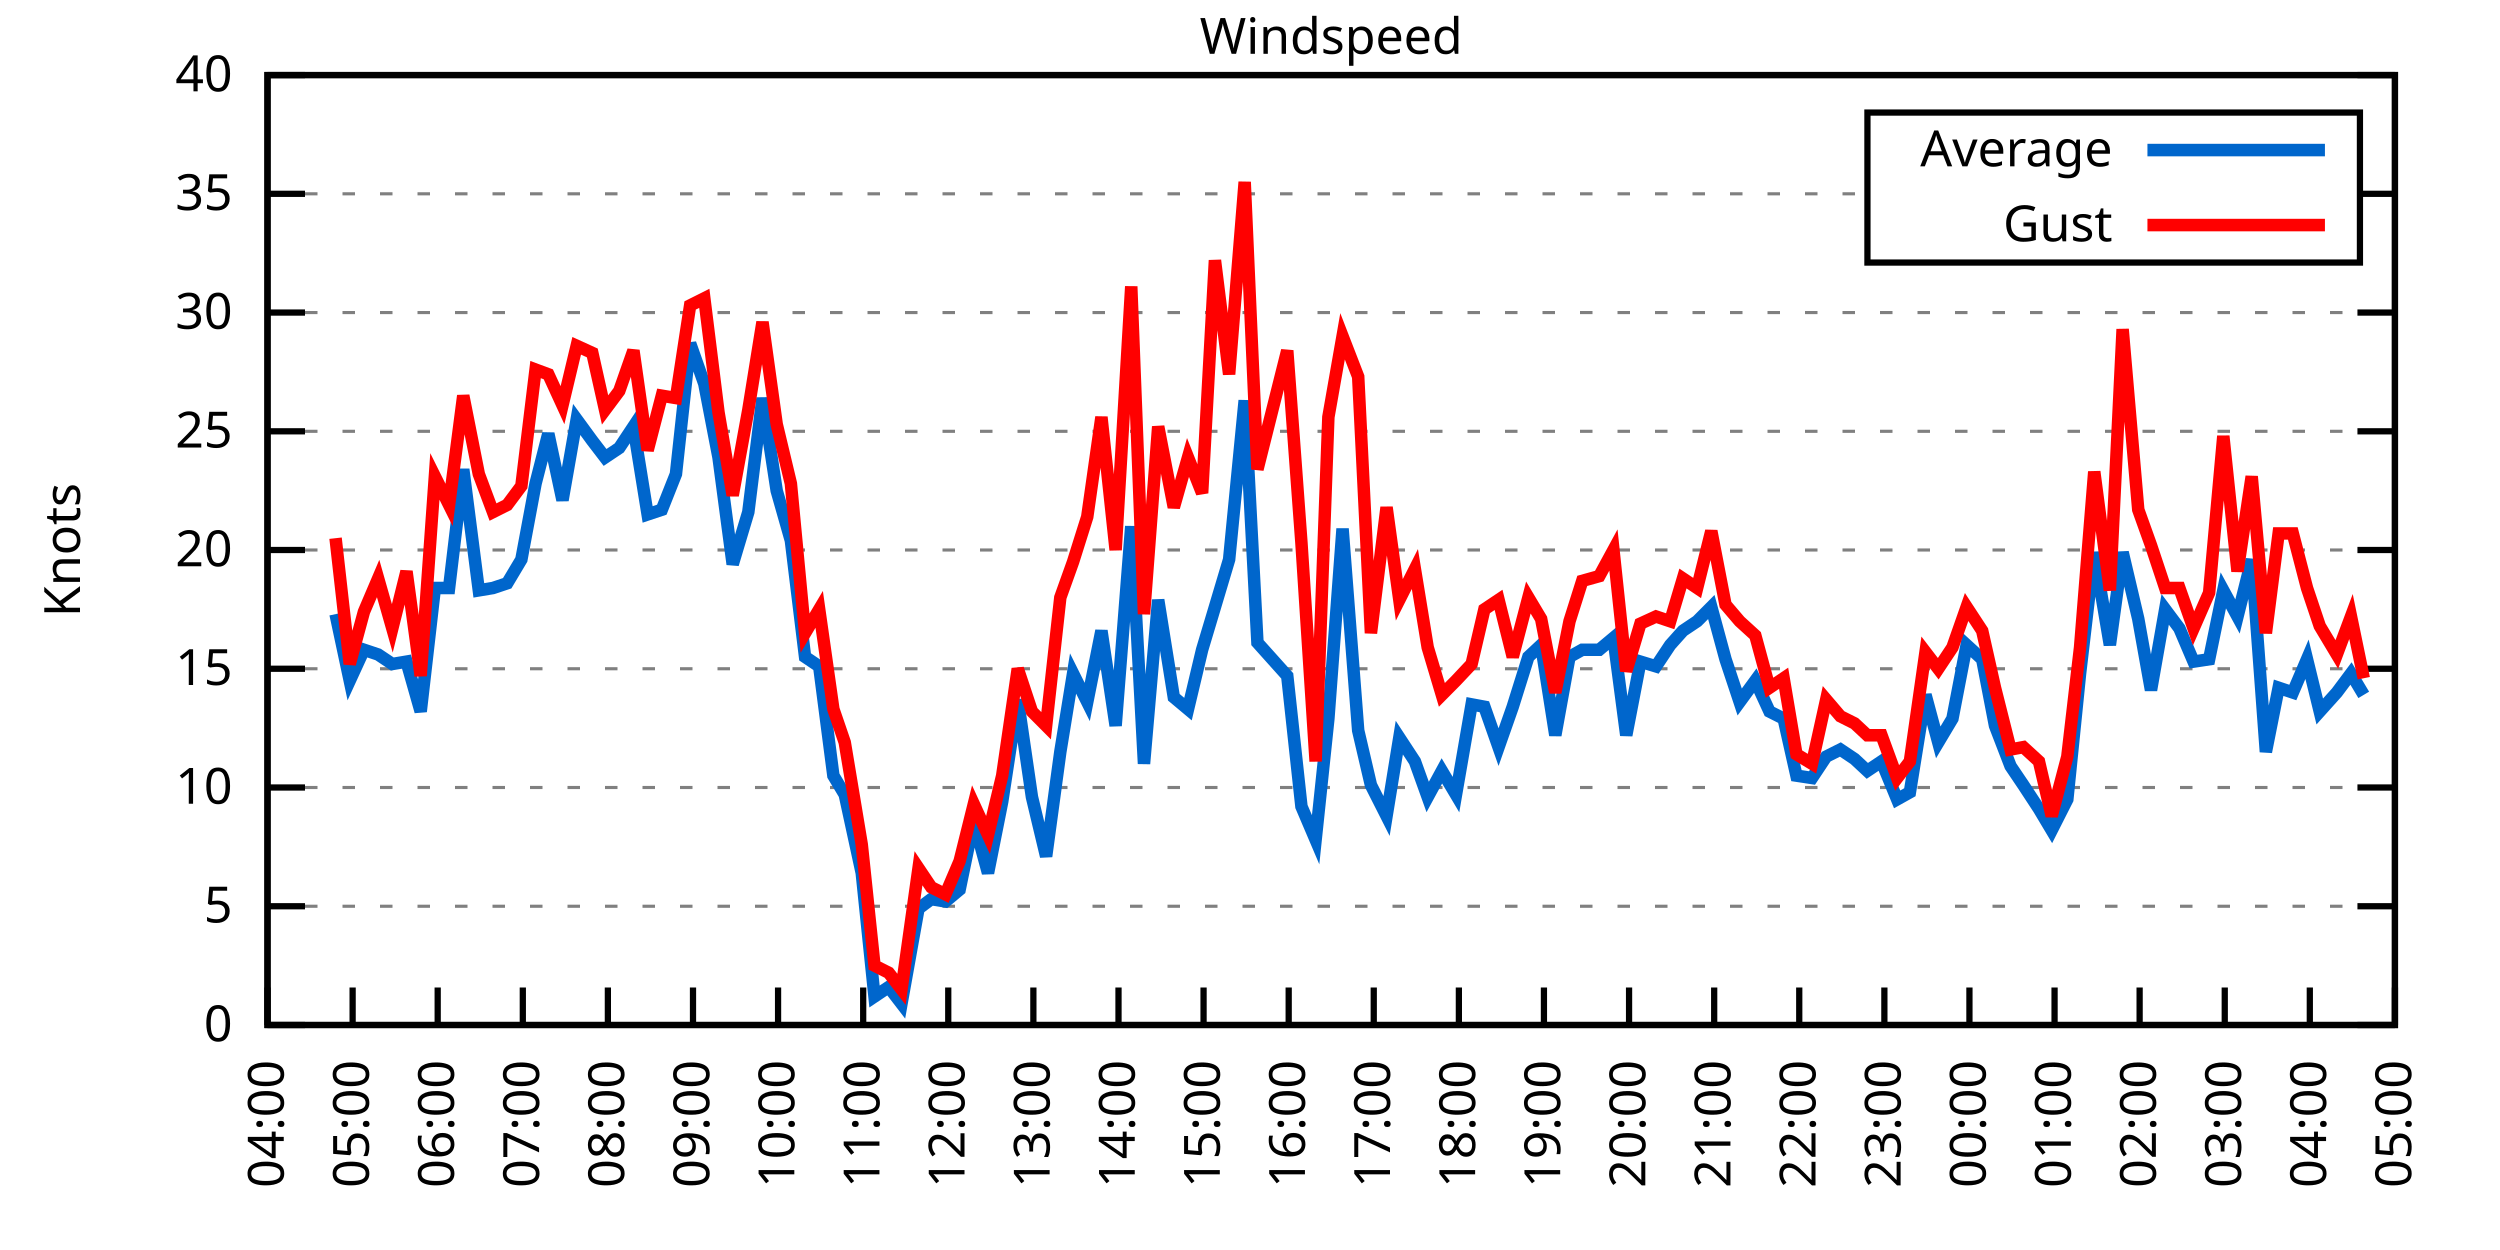
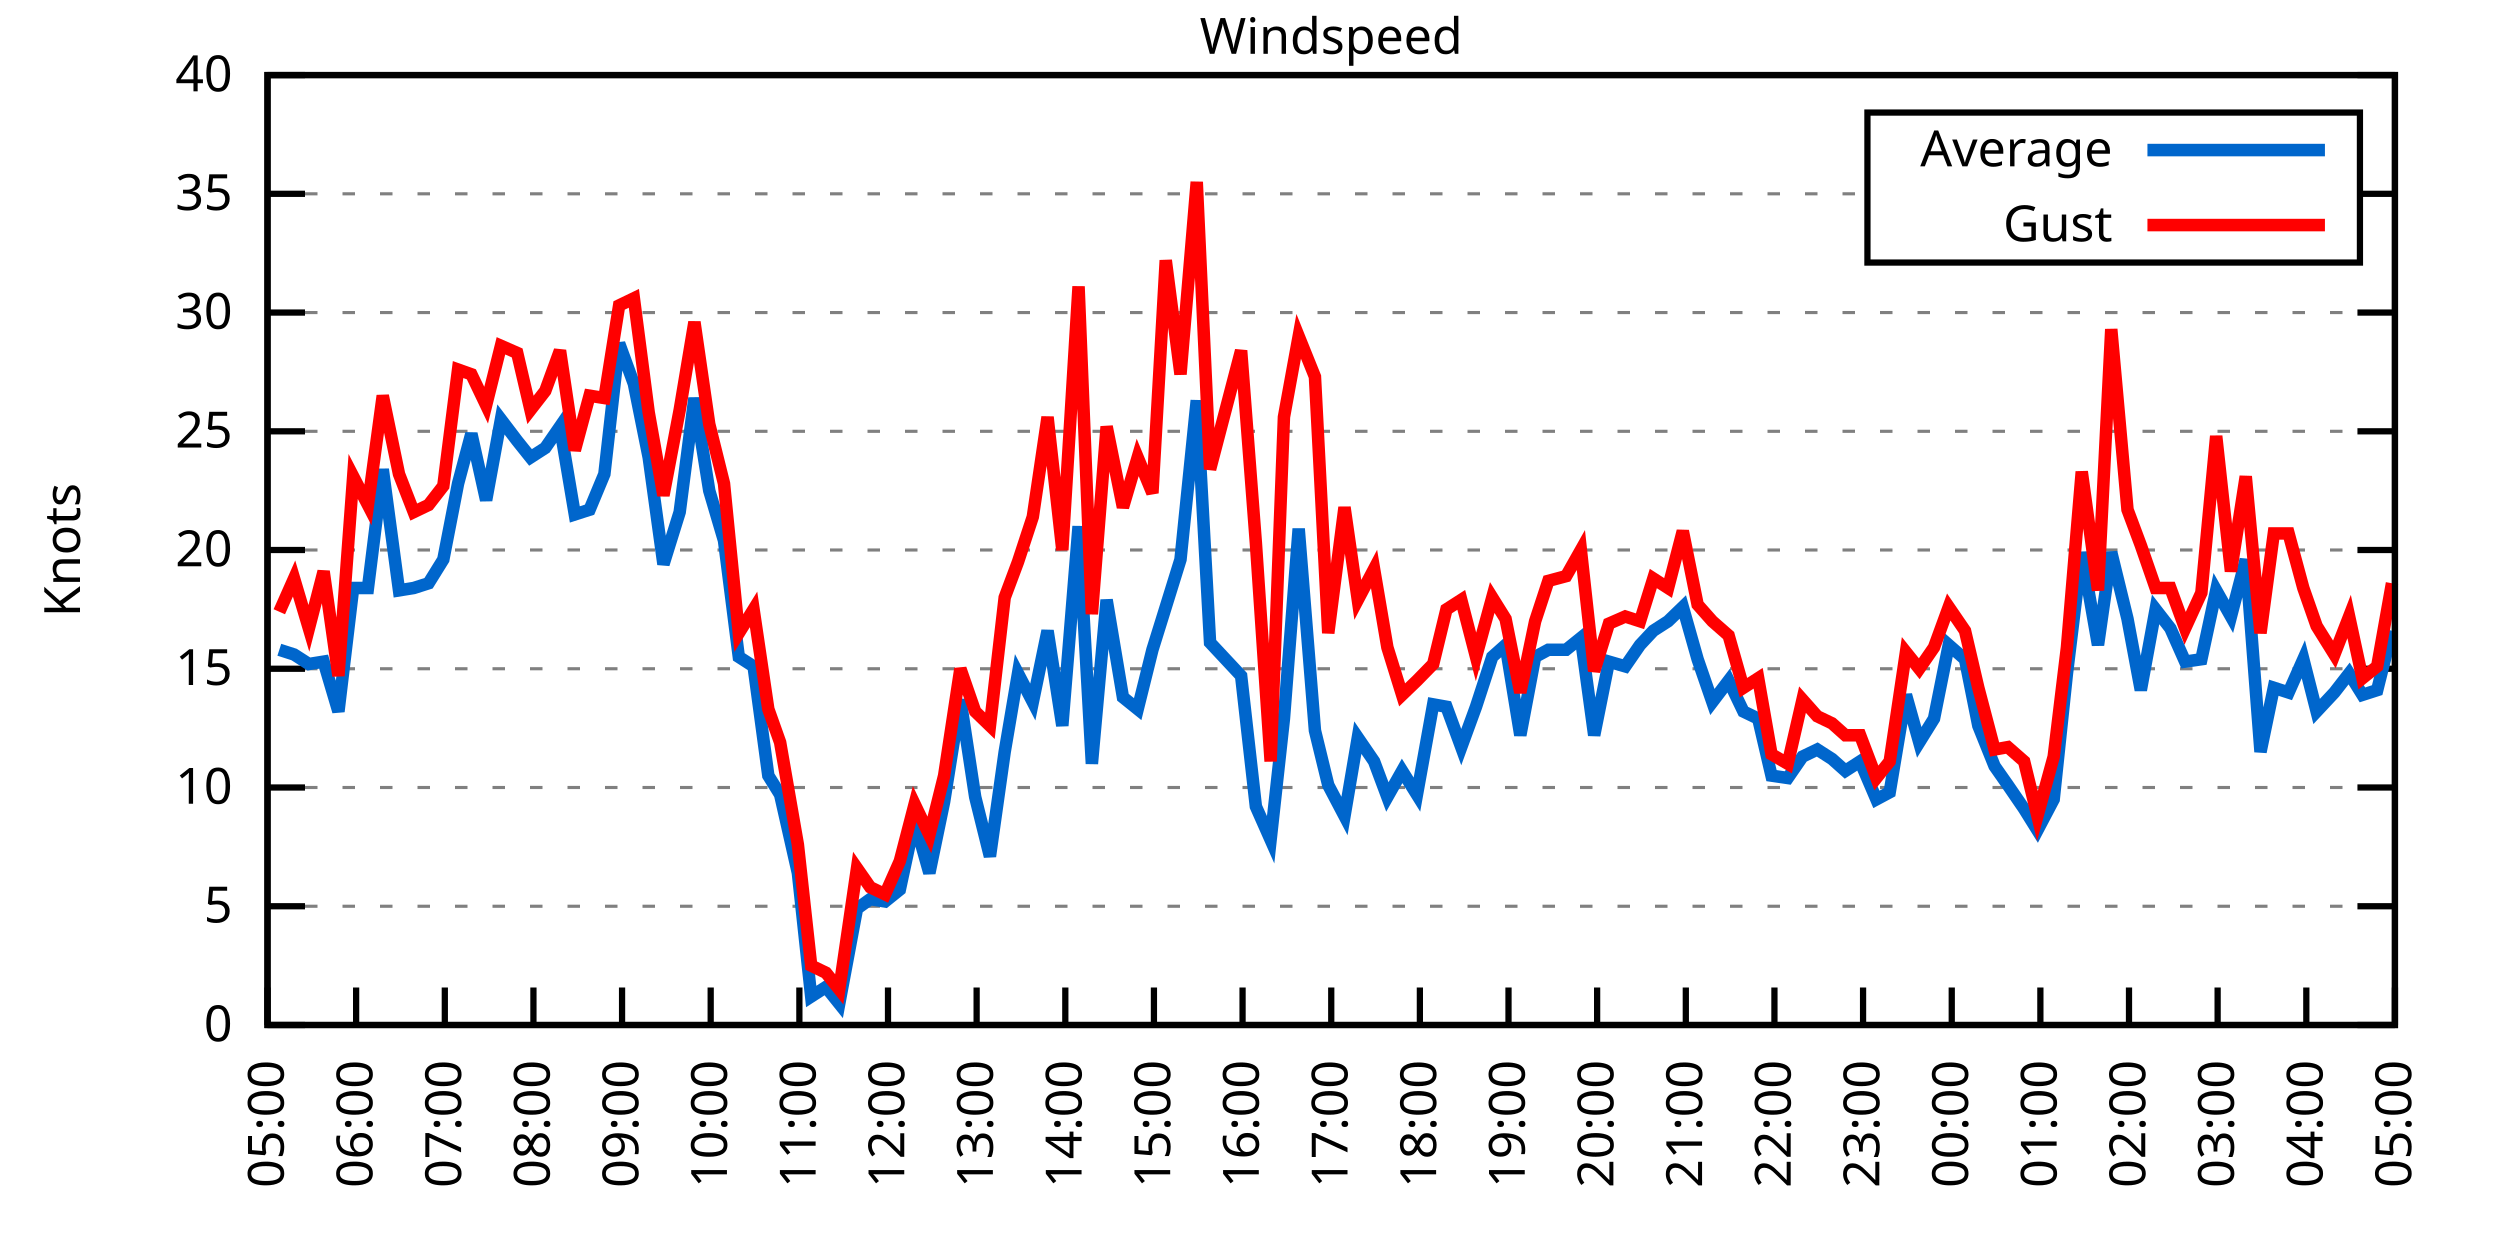
<svg xmlns="http://www.w3.org/2000/svg" xmlns:xlink="http://www.w3.org/1999/xlink" width="400" height="200" viewBox="0 0 400 200">
  <g id="gnuplot_canvas">
    <rect x="0" y="0" width="400" height="200" fill="none" />
    <defs>
      <circle id="gpDot" r="0.5" stroke-width="0.5" stroke="currentColor" />
      <path id="gpPt0" stroke-width="0.333" stroke="currentColor" d="M-1,0 h2 M0,-1 v2" />
      <path id="gpPt1" stroke-width="0.333" stroke="currentColor" d="M-1,-1 L1,1 M1,-1 L-1,1" />
      <path id="gpPt2" stroke-width="0.333" stroke="currentColor" d="M-1,0 L1,0 M0,-1 L0,1 M-1,-1 L1,1 M-1,1 L1,-1" />
      <rect id="gpPt3" stroke-width="0.333" stroke="currentColor" x="-1" y="-1" width="2" height="2" />
      <rect id="gpPt4" stroke-width="0.333" stroke="currentColor" fill="currentColor" x="-1" y="-1" width="2" height="2" />
      <circle id="gpPt5" stroke-width="0.333" stroke="currentColor" cx="0" cy="0" r="1" />
      <use xlink:href="#gpPt5" id="gpPt6" fill="currentColor" stroke="none" />
      <path id="gpPt7" stroke-width="0.333" stroke="currentColor" d="M0,-1.33 L-1.33,0.67 L1.33,0.67 z" />
      <use xlink:href="#gpPt7" id="gpPt8" fill="currentColor" stroke="none" />
      <use xlink:href="#gpPt7" id="gpPt9" stroke="currentColor" transform="rotate(180)" />
      <use xlink:href="#gpPt9" id="gpPt10" fill="currentColor" stroke="none" />
      <use xlink:href="#gpPt3" id="gpPt11" stroke="currentColor" transform="rotate(45)" />
      <use xlink:href="#gpPt11" id="gpPt12" fill="currentColor" stroke="none" />
      <path id="gpPt13" stroke-width="0.333" stroke="currentColor" d="M0,1.330 L1.265,0.411 L0.782,-1.067 L-0.782,-1.076 L-1.265,0.411 z" />
      <use xlink:href="#gpPt13" id="gpPt14" fill="currentColor" stroke="none" />
      <filter id="textbox" filterUnits="objectBoundingBox" x="0" y="0" height="1" width="1">
        <feFlood flood-color="white" flood-opacity="1" result="bgnd" />
        <feComposite in="SourceGraphic" in2="bgnd" operator="atop" />
      </filter>
      <filter id="greybox" filterUnits="objectBoundingBox" x="0" y="0" height="1" width="1">
        <feFlood flood-color="lightgrey" flood-opacity="1" result="grey" />
        <feComposite in="SourceGraphic" in2="grey" operator="atop" />
      </filter>
    </defs>
    <g fill="none" color="white" stroke="currentColor" stroke-width="1.00" stroke-linecap="butt" stroke-linejoin="miter">
</g>
    <g fill="none" color="black" stroke="currentColor" stroke-width="1.00" stroke-linecap="butt" stroke-linejoin="miter">
      <g stroke="none" shape-rendering="crispEdges">
        <polygon fill="rgb(255, 255, 255)" points="42.80,164.00 383.18,164.00 383.18,12.02 42.80,12.02 " />
      </g>
    </g>
    <g fill="none" color="black" stroke="currentColor" stroke-width="1.00" stroke-linecap="butt" stroke-linejoin="miter">
</g>
    <g fill="none" color="black" stroke="black" stroke-width="0.50" stroke-linecap="butt" stroke-linejoin="miter">
</g>
    <g fill="none" color="gray" stroke="currentColor" stroke-width="0.50" stroke-linecap="butt" stroke-linejoin="miter">
      <path stroke="gray" stroke-dasharray="2,4" class="gridline" d="M42.80,164.00 L383.19,164.00  " />
    </g>
    <g fill="none" color="gray" stroke="gray" stroke-width="1.00" stroke-linecap="butt" stroke-linejoin="miter">
</g>
    <g fill="none" color="black" stroke="currentColor" stroke-width="1.00" stroke-linecap="butt" stroke-linejoin="miter">
      <path stroke="black" d="M42.80,164.00 L48.80,164.00 M383.19,164.00 L377.19,164.00  " />
      <g transform="translate(37.20,166.60)" stroke="none" fill="black" font-family="Sans" font-size="8.00" text-anchor="end">
        <text>
          <tspan font-family="Sans"> 0</tspan>
        </text>
      </g>
    </g>
    <g fill="none" color="black" stroke="currentColor" stroke-width="1.00" stroke-linecap="butt" stroke-linejoin="miter">
</g>
    <g fill="none" color="black" stroke="black" stroke-width="0.50" stroke-linecap="butt" stroke-linejoin="miter">
</g>
    <g fill="none" color="gray" stroke="currentColor" stroke-width="0.50" stroke-linecap="butt" stroke-linejoin="miter">
      <path stroke="gray" stroke-dasharray="2,4" class="gridline" d="M42.80,145.00 L383.19,145.00  " />
    </g>
    <g fill="none" color="gray" stroke="gray" stroke-width="1.00" stroke-linecap="butt" stroke-linejoin="miter">
</g>
    <g fill="none" color="black" stroke="currentColor" stroke-width="1.00" stroke-linecap="butt" stroke-linejoin="miter">
      <path stroke="black" d="M42.80,145.00 L48.80,145.00 M383.19,145.00 L377.19,145.00  " />
      <g transform="translate(37.20,147.60)" stroke="none" fill="black" font-family="Sans" font-size="8.00" text-anchor="end">
        <text>
          <tspan font-family="Sans"> 5</tspan>
        </text>
      </g>
    </g>
    <g fill="none" color="black" stroke="currentColor" stroke-width="1.00" stroke-linecap="butt" stroke-linejoin="miter">
</g>
    <g fill="none" color="black" stroke="black" stroke-width="0.50" stroke-linecap="butt" stroke-linejoin="miter">
</g>
    <g fill="none" color="gray" stroke="currentColor" stroke-width="0.50" stroke-linecap="butt" stroke-linejoin="miter">
      <path stroke="gray" stroke-dasharray="2,4" class="gridline" d="M42.80,126.00 L383.19,126.00  " />
    </g>
    <g fill="none" color="gray" stroke="gray" stroke-width="1.00" stroke-linecap="butt" stroke-linejoin="miter">
</g>
    <g fill="none" color="black" stroke="currentColor" stroke-width="1.00" stroke-linecap="butt" stroke-linejoin="miter">
      <path stroke="black" d="M42.80,126.00 L48.80,126.00 M383.19,126.00 L377.19,126.00  " />
      <g transform="translate(37.20,128.60)" stroke="none" fill="black" font-family="Sans" font-size="8.00" text-anchor="end">
        <text>
          <tspan font-family="Sans"> 10</tspan>
        </text>
      </g>
    </g>
    <g fill="none" color="black" stroke="currentColor" stroke-width="1.00" stroke-linecap="butt" stroke-linejoin="miter">
</g>
    <g fill="none" color="black" stroke="black" stroke-width="0.50" stroke-linecap="butt" stroke-linejoin="miter">
</g>
    <g fill="none" color="gray" stroke="currentColor" stroke-width="0.50" stroke-linecap="butt" stroke-linejoin="miter">
      <path stroke="gray" stroke-dasharray="2,4" class="gridline" d="M42.80,107.00 L383.19,107.00  " />
    </g>
    <g fill="none" color="gray" stroke="gray" stroke-width="1.00" stroke-linecap="butt" stroke-linejoin="miter">
</g>
    <g fill="none" color="black" stroke="currentColor" stroke-width="1.00" stroke-linecap="butt" stroke-linejoin="miter">
      <path stroke="black" d="M42.80,107.00 L48.80,107.00 M383.19,107.00 L377.19,107.00  " />
      <g transform="translate(37.20,109.60)" stroke="none" fill="black" font-family="Sans" font-size="8.00" text-anchor="end">
        <text>
          <tspan font-family="Sans"> 15</tspan>
        </text>
      </g>
    </g>
    <g fill="none" color="black" stroke="currentColor" stroke-width="1.00" stroke-linecap="butt" stroke-linejoin="miter">
</g>
    <g fill="none" color="black" stroke="black" stroke-width="0.50" stroke-linecap="butt" stroke-linejoin="miter">
</g>
    <g fill="none" color="gray" stroke="currentColor" stroke-width="0.50" stroke-linecap="butt" stroke-linejoin="miter">
      <path stroke="gray" stroke-dasharray="2,4" class="gridline" d="M42.80,88.00 L383.19,88.00  " />
    </g>
    <g fill="none" color="gray" stroke="gray" stroke-width="1.00" stroke-linecap="butt" stroke-linejoin="miter">
</g>
    <g fill="none" color="black" stroke="currentColor" stroke-width="1.00" stroke-linecap="butt" stroke-linejoin="miter">
      <path stroke="black" d="M42.80,88.00 L48.80,88.00 M383.19,88.00 L377.19,88.00  " />
      <g transform="translate(37.20,90.60)" stroke="none" fill="black" font-family="Sans" font-size="8.00" text-anchor="end">
        <text>
          <tspan font-family="Sans"> 20</tspan>
        </text>
      </g>
    </g>
    <g fill="none" color="black" stroke="currentColor" stroke-width="1.00" stroke-linecap="butt" stroke-linejoin="miter">
</g>
    <g fill="none" color="black" stroke="black" stroke-width="0.50" stroke-linecap="butt" stroke-linejoin="miter">
</g>
    <g fill="none" color="gray" stroke="currentColor" stroke-width="0.50" stroke-linecap="butt" stroke-linejoin="miter">
      <path stroke="gray" stroke-dasharray="2,4" class="gridline" d="M42.80,69.01 L383.19,69.01  " />
    </g>
    <g fill="none" color="gray" stroke="gray" stroke-width="1.00" stroke-linecap="butt" stroke-linejoin="miter">
</g>
    <g fill="none" color="black" stroke="currentColor" stroke-width="1.00" stroke-linecap="butt" stroke-linejoin="miter">
      <path stroke="black" d="M42.80,69.01 L48.80,69.01 M383.19,69.01 L377.19,69.01  " />
      <g transform="translate(37.20,71.61)" stroke="none" fill="black" font-family="Sans" font-size="8.00" text-anchor="end">
        <text>
          <tspan font-family="Sans"> 25</tspan>
        </text>
      </g>
    </g>
    <g fill="none" color="black" stroke="currentColor" stroke-width="1.00" stroke-linecap="butt" stroke-linejoin="miter">
</g>
    <g fill="none" color="black" stroke="black" stroke-width="0.50" stroke-linecap="butt" stroke-linejoin="miter">
</g>
    <g fill="none" color="gray" stroke="currentColor" stroke-width="0.50" stroke-linecap="butt" stroke-linejoin="miter">
      <path stroke="gray" stroke-dasharray="2,4" class="gridline" d="M42.80,50.01 L383.19,50.01  " />
    </g>
    <g fill="none" color="gray" stroke="gray" stroke-width="1.00" stroke-linecap="butt" stroke-linejoin="miter">
</g>
    <g fill="none" color="black" stroke="currentColor" stroke-width="1.00" stroke-linecap="butt" stroke-linejoin="miter">
      <path stroke="black" d="M42.80,50.01 L48.80,50.01 M383.19,50.01 L377.19,50.01  " />
      <g transform="translate(37.20,52.61)" stroke="none" fill="black" font-family="Sans" font-size="8.00" text-anchor="end">
        <text>
          <tspan font-family="Sans"> 30</tspan>
        </text>
      </g>
    </g>
    <g fill="none" color="black" stroke="currentColor" stroke-width="1.00" stroke-linecap="butt" stroke-linejoin="miter">
</g>
    <g fill="none" color="black" stroke="black" stroke-width="0.50" stroke-linecap="butt" stroke-linejoin="miter">
</g>
    <g fill="none" color="gray" stroke="currentColor" stroke-width="0.50" stroke-linecap="butt" stroke-linejoin="miter">
      <path stroke="gray" stroke-dasharray="2,4" class="gridline" d="M42.80,31.01 L298.79,31.01 M377.59,31.01 L383.19,31.01  " />
    </g>
    <g fill="none" color="gray" stroke="gray" stroke-width="1.00" stroke-linecap="butt" stroke-linejoin="miter">
</g>
    <g fill="none" color="black" stroke="currentColor" stroke-width="1.00" stroke-linecap="butt" stroke-linejoin="miter">
      <path stroke="black" d="M42.80,31.01 L48.80,31.01 M383.19,31.01 L377.19,31.01  " />
      <g transform="translate(37.20,33.61)" stroke="none" fill="black" font-family="Sans" font-size="8.00" text-anchor="end">
        <text>
          <tspan font-family="Sans"> 35</tspan>
        </text>
      </g>
    </g>
    <g fill="none" color="black" stroke="currentColor" stroke-width="1.00" stroke-linecap="butt" stroke-linejoin="miter">
</g>
    <g fill="none" color="black" stroke="black" stroke-width="0.50" stroke-linecap="butt" stroke-linejoin="miter">
</g>
    <g fill="none" color="gray" stroke="currentColor" stroke-width="0.50" stroke-linecap="butt" stroke-linejoin="miter">
      <path stroke="gray" stroke-dasharray="2,4" class="gridline" d="M42.80,12.01 L383.19,12.01  " />
    </g>
    <g fill="none" color="gray" stroke="gray" stroke-width="1.00" stroke-linecap="butt" stroke-linejoin="miter">
</g>
    <g fill="none" color="black" stroke="currentColor" stroke-width="1.00" stroke-linecap="butt" stroke-linejoin="miter">
      <path stroke="black" d="M42.80,12.01 L48.80,12.01 M383.19,12.01 L377.19,12.01  " />
      <g transform="translate(37.20,14.61)" stroke="none" fill="black" font-family="Sans" font-size="8.00" text-anchor="end">
        <text>
          <tspan font-family="Sans"> 40</tspan>
        </text>
      </g>
    </g>
    <g fill="none" color="black" stroke="currentColor" stroke-width="1.00" stroke-linecap="butt" stroke-linejoin="miter">
      <path stroke="black" d="M42.80,164.00 L42.80,158.00  " />
      <g transform="translate(45.40,169.60) rotate(270.00)" stroke="none" fill="black" font-family="Sans" font-size="8.00" text-anchor="end">
        <text>
-           <tspan font-family="Sans">04:00</tspan>
-         </text>
-       </g>
-     </g>
-     <g fill="none" color="black" stroke="currentColor" stroke-width="1.00" stroke-linecap="butt" stroke-linejoin="miter">
-       <path stroke="black" d="M56.42,164.00 L56.42,158.00  " />
-       <g transform="translate(59.02,169.60) rotate(270.00)" stroke="none" fill="black" font-family="Sans" font-size="8.00" text-anchor="end">
-         <text>
          <tspan font-family="Sans">05:00</tspan>
        </text>
      </g>
    </g>
    <g fill="none" color="black" stroke="currentColor" stroke-width="1.00" stroke-linecap="butt" stroke-linejoin="miter">
-       <path stroke="black" d="M70.03,164.00 L70.03,158.00  " />
-       <g transform="translate(72.63,169.60) rotate(270.00)" stroke="none" fill="black" font-family="Sans" font-size="8.00" text-anchor="end">
+       <path stroke="black" d="M56.98,164.00 L56.98,158.00  " />
+       <g transform="translate(59.58,169.60) rotate(270.00)" stroke="none" fill="black" font-family="Sans" font-size="8.00" text-anchor="end">
        <text>
          <tspan font-family="Sans">06:00</tspan>
        </text>
      </g>
    </g>
    <g fill="none" color="black" stroke="currentColor" stroke-width="1.00" stroke-linecap="butt" stroke-linejoin="miter">
-       <path stroke="black" d="M83.65,164.00 L83.65,158.00  " />
-       <g transform="translate(86.25,169.60) rotate(270.00)" stroke="none" fill="black" font-family="Sans" font-size="8.00" text-anchor="end">
+       <path stroke="black" d="M71.17,164.00 L71.17,158.00  " />
+       <g transform="translate(73.77,169.60) rotate(270.00)" stroke="none" fill="black" font-family="Sans" font-size="8.00" text-anchor="end">
        <text>
          <tspan font-family="Sans">07:00</tspan>
        </text>
      </g>
    </g>
    <g fill="none" color="black" stroke="currentColor" stroke-width="1.00" stroke-linecap="butt" stroke-linejoin="miter">
-       <path stroke="black" d="M97.26,164.00 L97.26,158.00  " />
-       <g transform="translate(99.86,169.60) rotate(270.00)" stroke="none" fill="black" font-family="Sans" font-size="8.00" text-anchor="end">
+       <path stroke="black" d="M85.35,164.00 L85.35,158.00  " />
+       <g transform="translate(87.95,169.60) rotate(270.00)" stroke="none" fill="black" font-family="Sans" font-size="8.00" text-anchor="end">
        <text>
          <tspan font-family="Sans">08:00</tspan>
        </text>
      </g>
    </g>
    <g fill="none" color="black" stroke="currentColor" stroke-width="1.00" stroke-linecap="butt" stroke-linejoin="miter">
-       <path stroke="black" d="M110.88,164.00 L110.88,158.00  " />
-       <g transform="translate(113.48,169.60) rotate(270.00)" stroke="none" fill="black" font-family="Sans" font-size="8.00" text-anchor="end">
+       <path stroke="black" d="M99.53,164.00 L99.53,158.00  " />
+       <g transform="translate(102.13,169.60) rotate(270.00)" stroke="none" fill="black" font-family="Sans" font-size="8.00" text-anchor="end">
        <text>
          <tspan font-family="Sans">09:00</tspan>
        </text>
      </g>
    </g>
    <g fill="none" color="black" stroke="currentColor" stroke-width="1.00" stroke-linecap="butt" stroke-linejoin="miter">
-       <path stroke="black" d="M124.49,164.00 L124.49,158.00  " />
-       <g transform="translate(127.09,169.60) rotate(270.00)" stroke="none" fill="black" font-family="Sans" font-size="8.00" text-anchor="end">
+       <path stroke="black" d="M113.71,164.00 L113.71,158.00  " />
+       <g transform="translate(116.31,169.60) rotate(270.00)" stroke="none" fill="black" font-family="Sans" font-size="8.00" text-anchor="end">
        <text>
          <tspan font-family="Sans">10:00</tspan>
        </text>
      </g>
    </g>
    <g fill="none" color="black" stroke="currentColor" stroke-width="1.00" stroke-linecap="butt" stroke-linejoin="miter">
-       <path stroke="black" d="M138.11,164.00 L138.11,158.00  " />
-       <g transform="translate(140.71,169.60) rotate(270.00)" stroke="none" fill="black" font-family="Sans" font-size="8.00" text-anchor="end">
+       <path stroke="black" d="M127.90,164.00 L127.90,158.00  " />
+       <g transform="translate(130.50,169.60) rotate(270.00)" stroke="none" fill="black" font-family="Sans" font-size="8.00" text-anchor="end">
        <text>
          <tspan font-family="Sans">11:00</tspan>
        </text>
      </g>
    </g>
    <g fill="none" color="black" stroke="currentColor" stroke-width="1.00" stroke-linecap="butt" stroke-linejoin="miter">
-       <path stroke="black" d="M151.72,164.00 L151.72,158.00  " />
-       <g transform="translate(154.32,169.60) rotate(270.00)" stroke="none" fill="black" font-family="Sans" font-size="8.00" text-anchor="end">
+       <path stroke="black" d="M142.08,164.00 L142.08,158.00  " />
+       <g transform="translate(144.68,169.60) rotate(270.00)" stroke="none" fill="black" font-family="Sans" font-size="8.00" text-anchor="end">
        <text>
          <tspan font-family="Sans">12:00</tspan>
        </text>
      </g>
    </g>
    <g fill="none" color="black" stroke="currentColor" stroke-width="1.00" stroke-linecap="butt" stroke-linejoin="miter">
-       <path stroke="black" d="M165.34,164.00 L165.34,158.00  " />
-       <g transform="translate(167.94,169.60) rotate(270.00)" stroke="none" fill="black" font-family="Sans" font-size="8.00" text-anchor="end">
+       <path stroke="black" d="M156.26,164.00 L156.26,158.00  " />
+       <g transform="translate(158.86,169.60) rotate(270.00)" stroke="none" fill="black" font-family="Sans" font-size="8.00" text-anchor="end">
        <text>
          <tspan font-family="Sans">13:00</tspan>
        </text>
      </g>
    </g>
    <g fill="none" color="black" stroke="currentColor" stroke-width="1.00" stroke-linecap="butt" stroke-linejoin="miter">
-       <path stroke="black" d="M178.96,164.00 L178.96,158.00  " />
-       <g transform="translate(181.56,169.60) rotate(270.00)" stroke="none" fill="black" font-family="Sans" font-size="8.00" text-anchor="end">
+       <path stroke="black" d="M170.45,164.00 L170.45,158.00  " />
+       <g transform="translate(173.05,169.60) rotate(270.00)" stroke="none" fill="black" font-family="Sans" font-size="8.00" text-anchor="end">
        <text>
          <tspan font-family="Sans">14:00</tspan>
        </text>
      </g>
    </g>
    <g fill="none" color="black" stroke="currentColor" stroke-width="1.00" stroke-linecap="butt" stroke-linejoin="miter">
-       <path stroke="black" d="M192.57,164.00 L192.57,158.00  " />
-       <g transform="translate(195.17,169.60) rotate(270.00)" stroke="none" fill="black" font-family="Sans" font-size="8.00" text-anchor="end">
+       <path stroke="black" d="M184.63,164.00 L184.63,158.00  " />
+       <g transform="translate(187.23,169.60) rotate(270.00)" stroke="none" fill="black" font-family="Sans" font-size="8.00" text-anchor="end">
        <text>
          <tspan font-family="Sans">15:00</tspan>
        </text>
      </g>
    </g>
    <g fill="none" color="black" stroke="currentColor" stroke-width="1.00" stroke-linecap="butt" stroke-linejoin="miter">
-       <path stroke="black" d="M206.19,164.00 L206.19,158.00  " />
-       <g transform="translate(208.79,169.60) rotate(270.00)" stroke="none" fill="black" font-family="Sans" font-size="8.00" text-anchor="end">
+       <path stroke="black" d="M198.81,164.00 L198.81,158.00  " />
+       <g transform="translate(201.41,169.60) rotate(270.00)" stroke="none" fill="black" font-family="Sans" font-size="8.00" text-anchor="end">
        <text>
          <tspan font-family="Sans">16:00</tspan>
        </text>
      </g>
    </g>
    <g fill="none" color="black" stroke="currentColor" stroke-width="1.00" stroke-linecap="butt" stroke-linejoin="miter">
-       <path stroke="black" d="M219.80,164.00 L219.80,158.00  " />
-       <g transform="translate(222.40,169.60) rotate(270.00)" stroke="none" fill="black" font-family="Sans" font-size="8.00" text-anchor="end">
+       <path stroke="black" d="M213.00,164.00 L213.00,158.00  " />
+       <g transform="translate(215.60,169.60) rotate(270.00)" stroke="none" fill="black" font-family="Sans" font-size="8.00" text-anchor="end">
        <text>
          <tspan font-family="Sans">17:00</tspan>
        </text>
      </g>
    </g>
    <g fill="none" color="black" stroke="currentColor" stroke-width="1.00" stroke-linecap="butt" stroke-linejoin="miter">
-       <path stroke="black" d="M233.42,164.00 L233.42,158.00  " />
-       <g transform="translate(236.02,169.60) rotate(270.00)" stroke="none" fill="black" font-family="Sans" font-size="8.00" text-anchor="end">
+       <path stroke="black" d="M227.18,164.00 L227.18,158.00  " />
+       <g transform="translate(229.78,169.60) rotate(270.00)" stroke="none" fill="black" font-family="Sans" font-size="8.00" text-anchor="end">
        <text>
          <tspan font-family="Sans">18:00</tspan>
        </text>
      </g>
    </g>
    <g fill="none" color="black" stroke="currentColor" stroke-width="1.00" stroke-linecap="butt" stroke-linejoin="miter">
-       <path stroke="black" d="M247.03,164.00 L247.03,158.00  " />
-       <g transform="translate(249.63,169.60) rotate(270.00)" stroke="none" fill="black" font-family="Sans" font-size="8.00" text-anchor="end">
+       <path stroke="black" d="M241.36,164.00 L241.36,158.00  " />
+       <g transform="translate(243.96,169.60) rotate(270.00)" stroke="none" fill="black" font-family="Sans" font-size="8.00" text-anchor="end">
        <text>
          <tspan font-family="Sans">19:00</tspan>
        </text>
      </g>
    </g>
    <g fill="none" color="black" stroke="currentColor" stroke-width="1.00" stroke-linecap="butt" stroke-linejoin="miter">
-       <path stroke="black" d="M260.65,164.00 L260.65,158.00  " />
-       <g transform="translate(263.25,169.60) rotate(270.00)" stroke="none" fill="black" font-family="Sans" font-size="8.00" text-anchor="end">
+       <path stroke="black" d="M255.54,164.00 L255.54,158.00  " />
+       <g transform="translate(258.14,169.60) rotate(270.00)" stroke="none" fill="black" font-family="Sans" font-size="8.00" text-anchor="end">
        <text>
          <tspan font-family="Sans">20:00</tspan>
        </text>
      </g>
    </g>
    <g fill="none" color="black" stroke="currentColor" stroke-width="1.00" stroke-linecap="butt" stroke-linejoin="miter">
-       <path stroke="black" d="M274.27,164.00 L274.27,158.00  " />
-       <g transform="translate(276.87,169.60) rotate(270.00)" stroke="none" fill="black" font-family="Sans" font-size="8.00" text-anchor="end">
+       <path stroke="black" d="M269.73,164.00 L269.73,158.00  " />
+       <g transform="translate(272.33,169.60) rotate(270.00)" stroke="none" fill="black" font-family="Sans" font-size="8.00" text-anchor="end">
        <text>
          <tspan font-family="Sans">21:00</tspan>
        </text>
      </g>
    </g>
    <g fill="none" color="black" stroke="currentColor" stroke-width="1.00" stroke-linecap="butt" stroke-linejoin="miter">
-       <path stroke="black" d="M287.88,164.00 L287.88,158.00  " />
-       <g transform="translate(290.48,169.60) rotate(270.00)" stroke="none" fill="black" font-family="Sans" font-size="8.00" text-anchor="end">
+       <path stroke="black" d="M283.91,164.00 L283.91,158.00  " />
+       <g transform="translate(286.51,169.60) rotate(270.00)" stroke="none" fill="black" font-family="Sans" font-size="8.00" text-anchor="end">
        <text>
          <tspan font-family="Sans">22:00</tspan>
        </text>
      </g>
    </g>
    <g fill="none" color="black" stroke="currentColor" stroke-width="1.00" stroke-linecap="butt" stroke-linejoin="miter">
-       <path stroke="black" d="M301.50,164.00 L301.50,158.00  " />
-       <g transform="translate(304.10,169.60) rotate(270.00)" stroke="none" fill="black" font-family="Sans" font-size="8.00" text-anchor="end">
+       <path stroke="black" d="M298.09,164.00 L298.09,158.00  " />
+       <g transform="translate(300.69,169.60) rotate(270.00)" stroke="none" fill="black" font-family="Sans" font-size="8.00" text-anchor="end">
        <text>
          <tspan font-family="Sans">23:00</tspan>
        </text>
      </g>
    </g>
    <g fill="none" color="black" stroke="currentColor" stroke-width="1.00" stroke-linecap="butt" stroke-linejoin="miter">
-       <path stroke="black" d="M315.11,164.00 L315.11,158.00  " />
-       <g transform="translate(317.71,169.60) rotate(270.00)" stroke="none" fill="black" font-family="Sans" font-size="8.00" text-anchor="end">
+       <path stroke="black" d="M312.28,164.00 L312.28,158.00  " />
+       <g transform="translate(314.88,169.60) rotate(270.00)" stroke="none" fill="black" font-family="Sans" font-size="8.00" text-anchor="end">
        <text>
          <tspan font-family="Sans">00:00</tspan>
        </text>
      </g>
    </g>
    <g fill="none" color="black" stroke="currentColor" stroke-width="1.00" stroke-linecap="butt" stroke-linejoin="miter">
-       <path stroke="black" d="M328.73,164.00 L328.73,158.00  " />
-       <g transform="translate(331.33,169.60) rotate(270.00)" stroke="none" fill="black" font-family="Sans" font-size="8.00" text-anchor="end">
+       <path stroke="black" d="M326.46,164.00 L326.46,158.00  " />
+       <g transform="translate(329.06,169.60) rotate(270.00)" stroke="none" fill="black" font-family="Sans" font-size="8.00" text-anchor="end">
        <text>
          <tspan font-family="Sans">01:00</tspan>
        </text>
      </g>
    </g>
    <g fill="none" color="black" stroke="currentColor" stroke-width="1.00" stroke-linecap="butt" stroke-linejoin="miter">
-       <path stroke="black" d="M342.34,164.00 L342.34,158.00  " />
-       <g transform="translate(344.94,169.60) rotate(270.00)" stroke="none" fill="black" font-family="Sans" font-size="8.00" text-anchor="end">
+       <path stroke="black" d="M340.64,164.00 L340.64,158.00  " />
+       <g transform="translate(343.24,169.60) rotate(270.00)" stroke="none" fill="black" font-family="Sans" font-size="8.00" text-anchor="end">
        <text>
          <tspan font-family="Sans">02:00</tspan>
        </text>
      </g>
    </g>
    <g fill="none" color="black" stroke="currentColor" stroke-width="1.00" stroke-linecap="butt" stroke-linejoin="miter">
-       <path stroke="black" d="M355.96,164.00 L355.96,158.00  " />
-       <g transform="translate(358.56,169.60) rotate(270.00)" stroke="none" fill="black" font-family="Sans" font-size="8.00" text-anchor="end">
+       <path stroke="black" d="M354.82,164.00 L354.82,158.00  " />
+       <g transform="translate(357.42,169.60) rotate(270.00)" stroke="none" fill="black" font-family="Sans" font-size="8.00" text-anchor="end">
        <text>
          <tspan font-family="Sans">03:00</tspan>
        </text>
      </g>
    </g>
    <g fill="none" color="black" stroke="currentColor" stroke-width="1.00" stroke-linecap="butt" stroke-linejoin="miter">
-       <path stroke="black" d="M369.57,164.00 L369.57,158.00  " />
-       <g transform="translate(372.17,169.60) rotate(270.00)" stroke="none" fill="black" font-family="Sans" font-size="8.00" text-anchor="end">
+       <path stroke="black" d="M369.01,164.00 L369.01,158.00  " />
+       <g transform="translate(371.61,169.60) rotate(270.00)" stroke="none" fill="black" font-family="Sans" font-size="8.00" text-anchor="end">
        <text>
          <tspan font-family="Sans">04:00</tspan>
        </text>
      </g>
    </g>
    <g fill="none" color="black" stroke="currentColor" stroke-width="1.00" stroke-linecap="butt" stroke-linejoin="miter">
      <path stroke="black" d="M383.19,164.00 L383.19,158.00  " />
      <g transform="translate(385.79,169.60) rotate(270.00)" stroke="none" fill="black" font-family="Sans" font-size="8.00" text-anchor="end">
        <text>
          <tspan font-family="Sans">05:00</tspan>
        </text>
      </g>
    </g>
    <g fill="none" color="black" stroke="currentColor" stroke-width="1.00" stroke-linecap="butt" stroke-linejoin="miter">
</g>
    <g fill="none" color="black" stroke="currentColor" stroke-width="1.00" stroke-linecap="butt" stroke-linejoin="miter">
      <path stroke="black" d="M42.80,12.01 L42.80,164.00 L383.19,164.00 L383.19,12.01 L42.80,12.01 Z  " />
    </g>
    <g fill="none" color="black" stroke="currentColor" stroke-width="1.00" stroke-linecap="butt" stroke-linejoin="miter">
</g>
    <g fill="none" color="black" stroke="currentColor" stroke-width="1.00" stroke-linecap="butt" stroke-linejoin="miter">
      <path stroke="black" d="M298.79,42.01 L298.79,18.01 L377.59,18.01 L377.59,42.01 L298.79,42.01 Z  " />
    </g>
    <g id="Windspeed_plot_1">
      <g fill="none" color="white" stroke="black" stroke-width="2.00" stroke-linecap="butt" stroke-linejoin="miter">
</g>
      <g fill="none" color="black" stroke="currentColor" stroke-width="2.00" stroke-linecap="butt" stroke-linejoin="miter">
        <g transform="translate(337.99,26.61)" stroke="none" fill="black" font-family="Sans" font-size="8.00" text-anchor="end">
          <text>
            <tspan font-family="Sans">Average</tspan>
          </text>
        </g>
      </g>
      <g fill="none" color="black" stroke="currentColor" stroke-width="2.00" stroke-linecap="butt" stroke-linejoin="miter">
-         <path stroke="rgb(  0, 102, 204)" d="M343.59,24.01 L371.99,24.01 M53.69,98.26 L55.96,108.90 L58.23,103.96 L60.50,104.72 L62.77,106.24 L65.04,105.86   L67.31,113.84 L69.58,94.08 L71.85,94.08 L74.12,75.09 L76.61,94.46 L78.88,94.08 L81.15,93.32 L83.42,89.52   L85.69,77.37 L87.73,69.39 L90.00,80.03 L92.27,67.11 L94.77,70.53 L96.81,73.19 L99.08,71.67 L101.35,68.25   L103.62,82.31 L105.89,81.55 L108.15,75.85 L110.42,54.95 L112.69,61.41 L114.96,73.19 L117.23,90.28 L119.73,81.93   L122.00,63.69 L124.27,78.51 L126.54,86.49 L128.81,105.10 L131.07,106.62 L133.34,124.10 L135.16,127.14 L137.88,139.68   L139.92,159.44 L142.19,157.92 L144.24,160.58 L146.96,145.38 L149.00,143.86 L151.27,144.24 L153.54,142.34 L155.81,131.32   L158.08,139.68 L160.35,128.28 L162.84,111.94 L165.11,127.52 L167.38,137.02 L169.65,120.30 L171.69,107.76 L173.96,112.32   L176.23,100.92 L178.50,116.12 L181.00,84.21 L183.04,122.20 L185.31,95.98 L187.81,111.56 L190.08,113.46 L192.34,103.96   L194.39,97.12 L196.66,89.52 L199.15,64.07 L201.19,102.82 L205.96,108.14 L208.23,129.04 L210.50,134.36 L212.54,114.98   L214.81,84.59 L217.31,116.88 L219.35,125.62 L221.85,130.56 L223.89,118.02 L226.38,121.82 L228.43,127.52 L230.70,123.34   L232.96,127.14 L235.46,112.70 L237.50,113.08 L239.77,119.54 L242.04,113.08 L244.54,105.10 L246.58,103.20 L248.85,117.64   L251.12,105.10 L253.16,103.96 L255.88,103.96 L258.15,102.06 L260.20,117.64 L262.47,105.86 L264.96,106.62 L267.23,103.20   L269.27,100.92 L271.54,99.40 L273.81,97.12 L276.08,105.48 L278.35,112.32 L280.85,108.90 L283.12,113.84 L285.38,114.98   L287.43,124.10 L289.92,124.48 L292.19,121.06 L294.46,119.92 L296.73,121.44 L298.77,123.34 L301.04,121.82 L303.54,127.90   L305.58,126.76 L308.08,111.18 L310.12,118.78 L312.39,114.98 L314.66,103.20 L317.15,105.48 L319.20,116.12 L321.69,122.58   L323.74,125.62 L326.23,129.42 L328.27,132.84 L330.77,127.90 L332.81,107.76 L335.08,88.38 L337.58,103.20 L339.62,88.38   L342.12,99.02 L344.16,110.42 L346.43,97.50 L348.70,100.54 L350.97,105.86 L353.46,105.48 L355.73,94.46 L358.00,98.64   L360.27,89.52 L362.54,120.30 L364.58,110.04 L366.85,110.80 L369.12,105.48 L371.16,113.84 L373.89,110.80 L376.16,107.76   L378.20,111.18  " />
+         <path stroke="rgb(  0, 102, 204)" d="M343.59,24.01 L371.99,24.01 M44.69,103.96 L47.05,104.72 L49.42,106.24 L51.78,105.86 L54.15,113.84 L56.51,94.08   L58.87,94.08 L61.24,75.09 L63.84,94.46 L66.20,94.08 L68.57,93.32 L70.93,89.52 L73.29,77.37 L75.42,69.39   L77.78,80.03 L80.15,67.11 L82.75,70.53 L84.88,73.19 L87.24,71.67 L89.60,68.25 L91.97,82.31 L94.33,81.55   L96.70,75.85 L99.06,54.95 L101.42,61.41 L103.79,73.19 L106.15,90.28 L108.75,81.93 L111.11,63.69 L113.48,78.51   L115.84,86.49 L118.21,105.10 L120.57,106.62 L122.93,124.10 L124.82,127.14 L127.66,139.68 L129.79,159.44 L132.15,157.92   L134.28,160.58 L137.12,145.38 L139.24,143.86 L141.61,144.24 L143.97,142.34 L146.34,131.32 L148.70,139.68 L151.06,128.28   L153.66,111.94 L156.03,127.52 L158.39,137.02 L160.75,120.30 L162.88,107.76 L165.25,112.32 L167.61,100.92 L169.97,116.12   L172.57,84.21 L174.70,122.20 L177.06,95.98 L179.67,111.56 L182.03,113.46 L184.39,103.96 L186.52,97.12 L188.88,89.52   L191.48,64.07 L193.61,102.82 L198.58,108.14 L200.94,129.04 L203.30,134.36 L205.43,114.98 L207.79,84.59 L210.39,116.88   L212.52,125.62 L215.12,130.56 L217.25,118.02 L219.85,121.82 L221.98,127.52 L224.34,123.34 L226.71,127.14 L229.31,112.70   L231.43,113.08 L233.80,119.54 L236.16,113.08 L238.76,105.10 L240.89,103.20 L243.25,117.64 L245.62,105.10 L247.74,103.96   L250.58,103.96 L252.94,102.06 L255.07,117.64 L257.43,105.86 L260.04,106.62 L262.40,103.20 L264.53,100.92 L266.89,99.40   L269.25,97.12 L271.62,105.48 L273.98,112.32 L276.58,108.90 L278.95,113.84 L281.31,114.98 L283.44,124.10 L286.04,124.48   L288.40,121.06 L290.76,119.92 L293.13,121.44 L295.26,123.34 L297.62,121.82 L300.22,127.90 L302.35,126.76 L304.95,111.18   L307.08,118.78 L309.44,114.98 L311.80,103.20 L314.40,105.48 L316.53,116.12 L319.13,122.58 L321.26,125.62 L323.86,129.42   L325.99,132.84 L328.59,127.90 L330.71,107.76 L333.08,88.38 L335.68,103.20 L337.80,88.38 L340.40,99.02 L342.53,110.42   L344.90,97.50 L347.26,100.54 L349.62,105.86 L352.22,105.48 L354.59,94.46 L356.95,98.64 L359.32,89.52 L361.68,120.30   L363.81,110.04 L366.17,110.80 L368.53,105.48 L370.66,113.84 L373.50,110.80 L375.86,107.76 L377.99,111.18 L380.35,110.42   L382.72,100.92  " />
      </g>
    </g>
    <g id="Windspeed_plot_2">
      <g fill="none" color="black" stroke="currentColor" stroke-width="2.00" stroke-linecap="butt" stroke-linejoin="miter">
        <g transform="translate(337.99,38.61)" stroke="none" fill="black" font-family="Sans" font-size="8.00" text-anchor="end">
          <text>
            <tspan font-family="Sans">Gust</tspan>
          </text>
        </g>
      </g>
      <g fill="none" color="black" stroke="currentColor" stroke-width="2.00" stroke-linecap="butt" stroke-linejoin="miter">
-         <path stroke="rgb(255,   0,   0)" d="M343.59,36.01 L371.99,36.01 M53.69,86.11 L55.96,106.24 L58.23,97.88 L60.50,92.56 L62.77,100.54 L65.04,91.42   L67.31,108.14 L69.58,76.23 L71.85,80.79 L74.12,63.31 L76.61,75.85 L78.88,81.93 L81.15,80.79 L83.42,77.75   L85.69,59.13 L87.73,59.89 L90.00,64.83 L92.27,55.33 L94.77,56.47 L96.81,65.59 L99.08,62.55 L101.35,56.09   L103.62,72.05 L105.89,63.31 L108.15,63.69 L110.42,48.87 L112.69,47.73 L114.96,65.97 L117.23,79.27 L119.73,65.59   L122.00,51.53 L124.27,67.87 L126.54,77.37 L128.81,101.30 L131.07,97.50 L133.34,113.46 L135.16,118.78 L137.88,135.12   L139.92,154.50 L142.19,155.64 L144.24,158.30 L146.96,138.92 L149.00,141.96 L151.27,143.10 L153.54,137.78 L155.81,128.66   L158.08,133.60 L160.35,124.10 L162.84,107.00 L165.11,113.84 L167.38,116.12 L169.65,95.60 L171.69,89.90 L173.96,82.69   L176.23,66.73 L178.50,88.00 L181.00,45.83 L183.04,98.26 L185.31,68.25 L187.81,81.17 L190.08,73.19 L192.34,78.89   L194.39,41.65 L196.66,59.89 L199.15,29.11 L201.19,75.09 L205.96,56.09 L208.23,86.87 L210.50,121.82 L212.54,66.73   L214.81,53.81 L217.31,60.27 L219.35,101.30 L221.85,81.17 L223.89,95.98 L226.38,91.04 L228.43,103.58 L230.70,111.18   L232.96,108.90 L235.46,106.24 L237.50,97.50 L239.77,95.98 L242.04,105.10 L244.54,95.60 L246.58,99.02 L248.85,110.80   L251.12,99.40 L253.16,92.94 L255.88,92.18 L258.15,88.00 L260.20,107.38 L262.47,99.78 L264.96,98.64 L267.23,99.40   L269.27,92.56 L271.54,94.08 L273.81,84.97 L276.08,96.74 L278.35,99.40 L280.85,101.68 L283.12,110.04 L285.38,108.52   L287.43,120.68 L289.92,122.20 L292.19,111.94 L294.46,114.60 L296.73,115.74 L298.77,117.64 L301.04,117.64 L303.54,124.48   L305.58,121.82 L308.08,104.34 L310.12,107.00 L312.39,103.58 L314.66,97.12 L317.15,100.92 L319.20,110.04 L321.69,119.92   L323.74,119.54 L326.23,121.82 L328.27,130.56 L330.77,121.06 L332.81,103.58 L335.08,75.47 L337.58,94.46 L339.62,52.67   L342.12,81.55 L344.16,87.25 L346.43,94.08 L348.70,94.08 L350.97,100.54 L353.46,94.84 L355.73,69.77 L358.00,91.42   L360.27,76.23 L362.54,101.30 L364.58,85.35 L366.85,85.35 L369.12,94.08 L371.16,100.16 L373.89,104.72 L376.16,98.64   L378.20,108.52  " />
+         <path stroke="rgb(255,   0,   0)" d="M343.59,36.01 L371.99,36.01 M44.69,97.88 L47.05,92.56 L49.42,100.54 L51.78,91.42 L54.15,108.14 L56.51,76.23   L58.87,80.79 L61.24,63.31 L63.84,75.85 L66.20,81.93 L68.57,80.79 L70.93,77.75 L73.29,59.13 L75.42,59.89   L77.78,64.83 L80.15,55.33 L82.75,56.47 L84.88,65.59 L87.24,62.55 L89.60,56.09 L91.97,72.05 L94.33,63.31   L96.70,63.69 L99.06,48.87 L101.42,47.73 L103.79,65.97 L106.15,79.27 L108.75,65.59 L111.11,51.53 L113.48,67.87   L115.84,77.37 L118.21,101.30 L120.57,97.50 L122.93,113.46 L124.82,118.78 L127.66,135.12 L129.79,154.50 L132.15,155.64   L134.28,158.30 L137.12,138.92 L139.24,141.96 L141.61,143.10 L143.97,137.78 L146.34,128.66 L148.70,133.60 L151.06,124.10   L153.66,107.00 L156.03,113.84 L158.39,116.12 L160.75,95.60 L162.88,89.90 L165.25,82.69 L167.61,66.73 L169.97,88.00   L172.57,45.83 L174.70,98.26 L177.06,68.25 L179.67,81.17 L182.03,73.19 L184.39,78.89 L186.52,41.65 L188.88,59.89   L191.48,29.11 L193.61,75.09 L198.58,56.09 L200.94,86.87 L203.30,121.82 L205.43,66.73 L207.79,53.81 L210.39,60.27   L212.52,101.30 L215.12,81.17 L217.25,95.98 L219.85,91.04 L221.98,103.58 L224.34,111.18 L226.71,108.90 L229.31,106.24   L231.43,97.50 L233.80,95.98 L236.16,105.10 L238.76,95.60 L240.89,99.02 L243.25,110.80 L245.62,99.40 L247.74,92.94   L250.58,92.18 L252.94,88.00 L255.07,107.38 L257.43,99.78 L260.04,98.64 L262.40,99.40 L264.53,92.56 L266.89,94.08   L269.25,84.97 L271.62,96.74 L273.98,99.40 L276.58,101.68 L278.95,110.04 L281.31,108.52 L283.44,120.68 L286.04,122.20   L288.40,111.94 L290.76,114.60 L293.13,115.74 L295.26,117.64 L297.62,117.64 L300.22,124.48 L302.35,121.82 L304.95,104.34   L307.08,107.00 L309.44,103.58 L311.80,97.12 L314.40,100.92 L316.53,110.04 L319.13,119.92 L321.26,119.54 L323.86,121.82   L325.99,130.56 L328.59,121.06 L330.71,103.58 L333.08,75.47 L335.68,94.46 L337.80,52.67 L340.40,81.55 L342.53,87.25   L344.90,94.08 L347.26,94.08 L349.62,100.54 L352.22,94.84 L354.59,69.77 L356.95,91.42 L359.32,76.23 L361.68,101.30   L363.81,85.35 L366.17,85.35 L368.53,94.08 L370.66,100.16 L373.50,104.72 L375.86,98.64 L377.99,108.52 L380.35,106.62   L382.72,93.32  " />
      </g>
    </g>
    <g fill="none" color="black" stroke="currentColor" stroke-width="2.00" stroke-linecap="butt" stroke-linejoin="miter">
</g>
    <g fill="none" color="black" stroke="black" stroke-width="1.00" stroke-linecap="butt" stroke-linejoin="miter">
</g>
    <g fill="none" color="black" stroke="currentColor" stroke-width="1.00" stroke-linecap="butt" stroke-linejoin="miter">
      <path stroke="black" d="M42.80,12.01 L42.80,164.00 L383.19,164.00 L383.19,12.01 L42.80,12.01 Z  " />
      <g transform="translate(12.80,88.01) rotate(270.00)" stroke="none" fill="black" font-family="Sans" font-size="8.00" text-anchor="middle">
        <text>
          <tspan font-family="Sans">Knots</tspan>
        </text>
      </g>
    </g>
    <g fill="none" color="black" stroke="currentColor" stroke-width="1.00" stroke-linecap="butt" stroke-linejoin="miter">
</g>
    <g fill="none" color="black" stroke="currentColor" stroke-width="1.00" stroke-linecap="butt" stroke-linejoin="miter">
      <g transform="translate(212.99,8.61)" stroke="none" fill="black" font-family="Sans" font-size="8.00" text-anchor="middle">
        <text>
          <tspan font-family="Sans">Windspeed</tspan>
        </text>
      </g>
    </g>
    <g fill="none" color="black" stroke="currentColor" stroke-width="1.00" stroke-linecap="butt" stroke-linejoin="miter">
</g>
  </g>
</svg>
